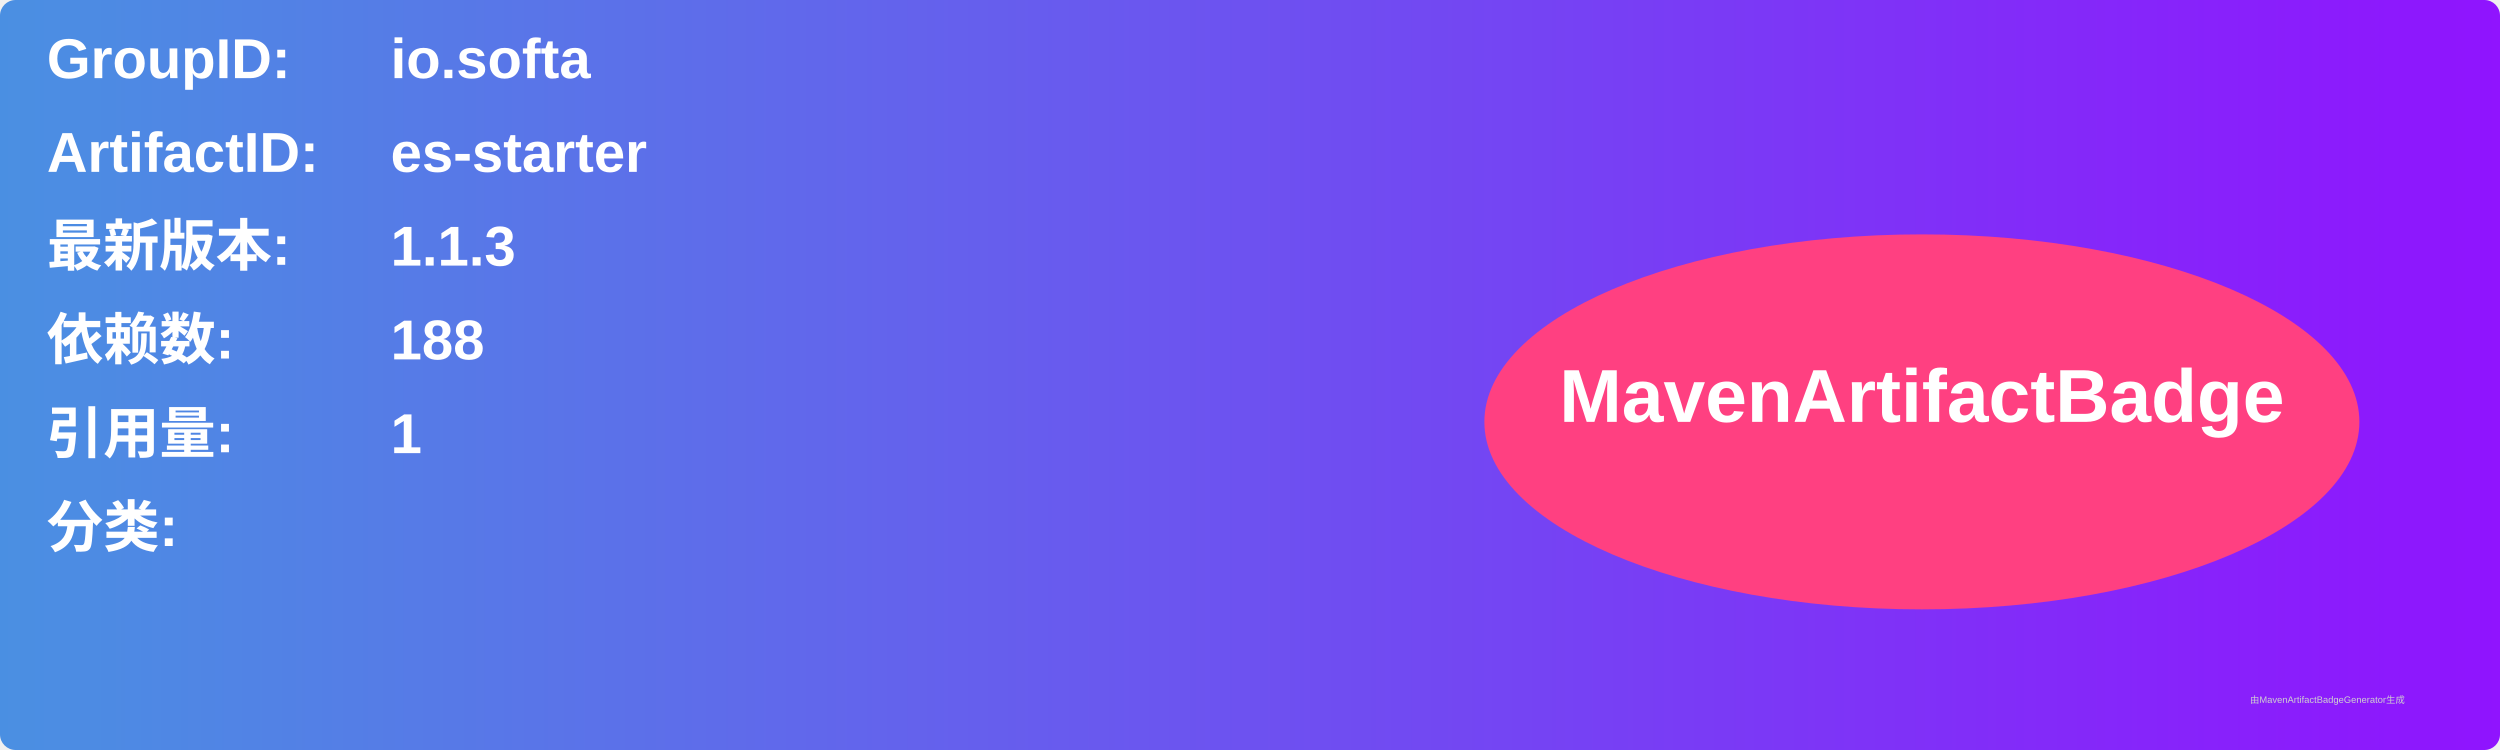
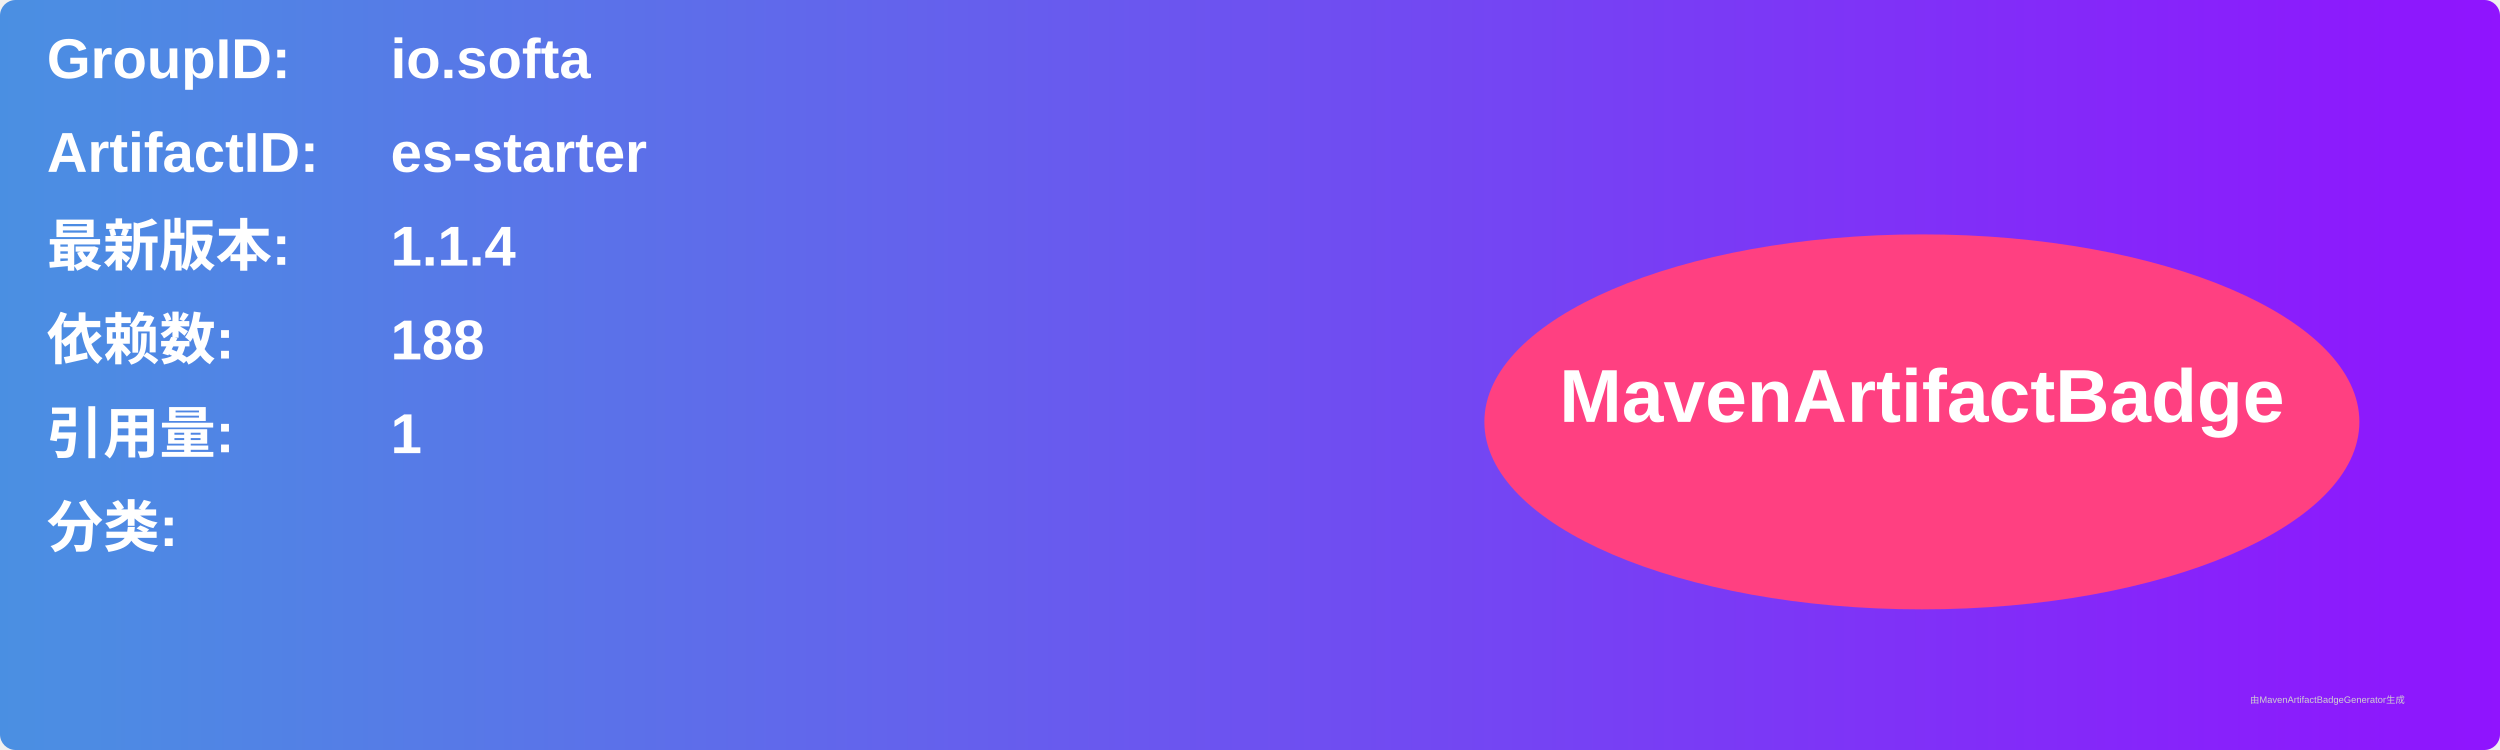
<svg xmlns="http://www.w3.org/2000/svg" width="800" height="240" viewBox="0 0 800 240">
  <linearGradient id="grad" x1="0%" y1="0%" x2="100%" y2="0%">
    <stop offset="0%" stop-color="#4a90e2" />
    <stop offset="100%" stop-color="#9013fe" />
  </linearGradient>
  <rect width="100%" height="100%" rx="5" ry="5" fill="url(#grad)" />
  <g transform="translate(15, 15)">
    <text x="0" y="10" font-family="Arial" font-size="18" fill="white" font-weight="bold" width="260">GroupID:</text>
    <text x="110" y="10" font-family="Arial" font-size="18" fill="white" font-weight="bold" width="460">io.softa</text>
    <text x="0" y="40" font-family="Arial" font-size="18" fill="white" font-weight="bold" width="260">ArtifactID:</text>
    <text x="110" y="40" font-family="Arial" font-size="18" fill="white" font-weight="bold" width="460">es-starter</text>
    <text x="0" y="70" font-family="Arial" font-size="18" fill="white" font-weight="bold">最新版本:</text>
    <text x="110" y="70" font-family="Arial" font-size="18" fill="white" font-weight="bold">
-       <tspan font-weight="bold">1.1.3</tspan>
+       <tspan font-weight="bold">1.1.4</tspan>
    </text>
    <text x="0" y="100" font-family="Arial" font-size="18" fill="white" font-weight="bold">依赖数: </text>
    <text x="110" y="100" font-family="Arial" font-size="18" fill="white">
      <tspan font-weight="bold">188</tspan>
    </text>
    <text x="0" y="130" font-family="Arial" font-size="18" fill="white" font-weight="bold">引用量: </text>
    <text x="110" y="130" font-family="Arial" font-size="18" fill="white">
      <tspan font-weight="bold">1</tspan>
    </text>
    <text x="0" y="160" font-family="Arial" font-size="18" fill="white" font-weight="bold">分类:</text>
    <text x="10" y="190" font-family="Arial" font-size="10" fill="white">
      <tspan font-weight="bold" />
    </text>
    <ellipse cx="600" cy="120" rx="140" ry="60" fill="#ff4081" />
    <text x="600" y="120" text-anchor="middle" font-family="Arial" font-size="24" fill="white" font-weight="bold">MavenArtifactBadge</text>
  </g>
  <text x="720" y="225" font-family="Arial" font-size="3" fill="#d0d0d0">由MavenArtifactBadgeGenerator生成</text>
</svg>
